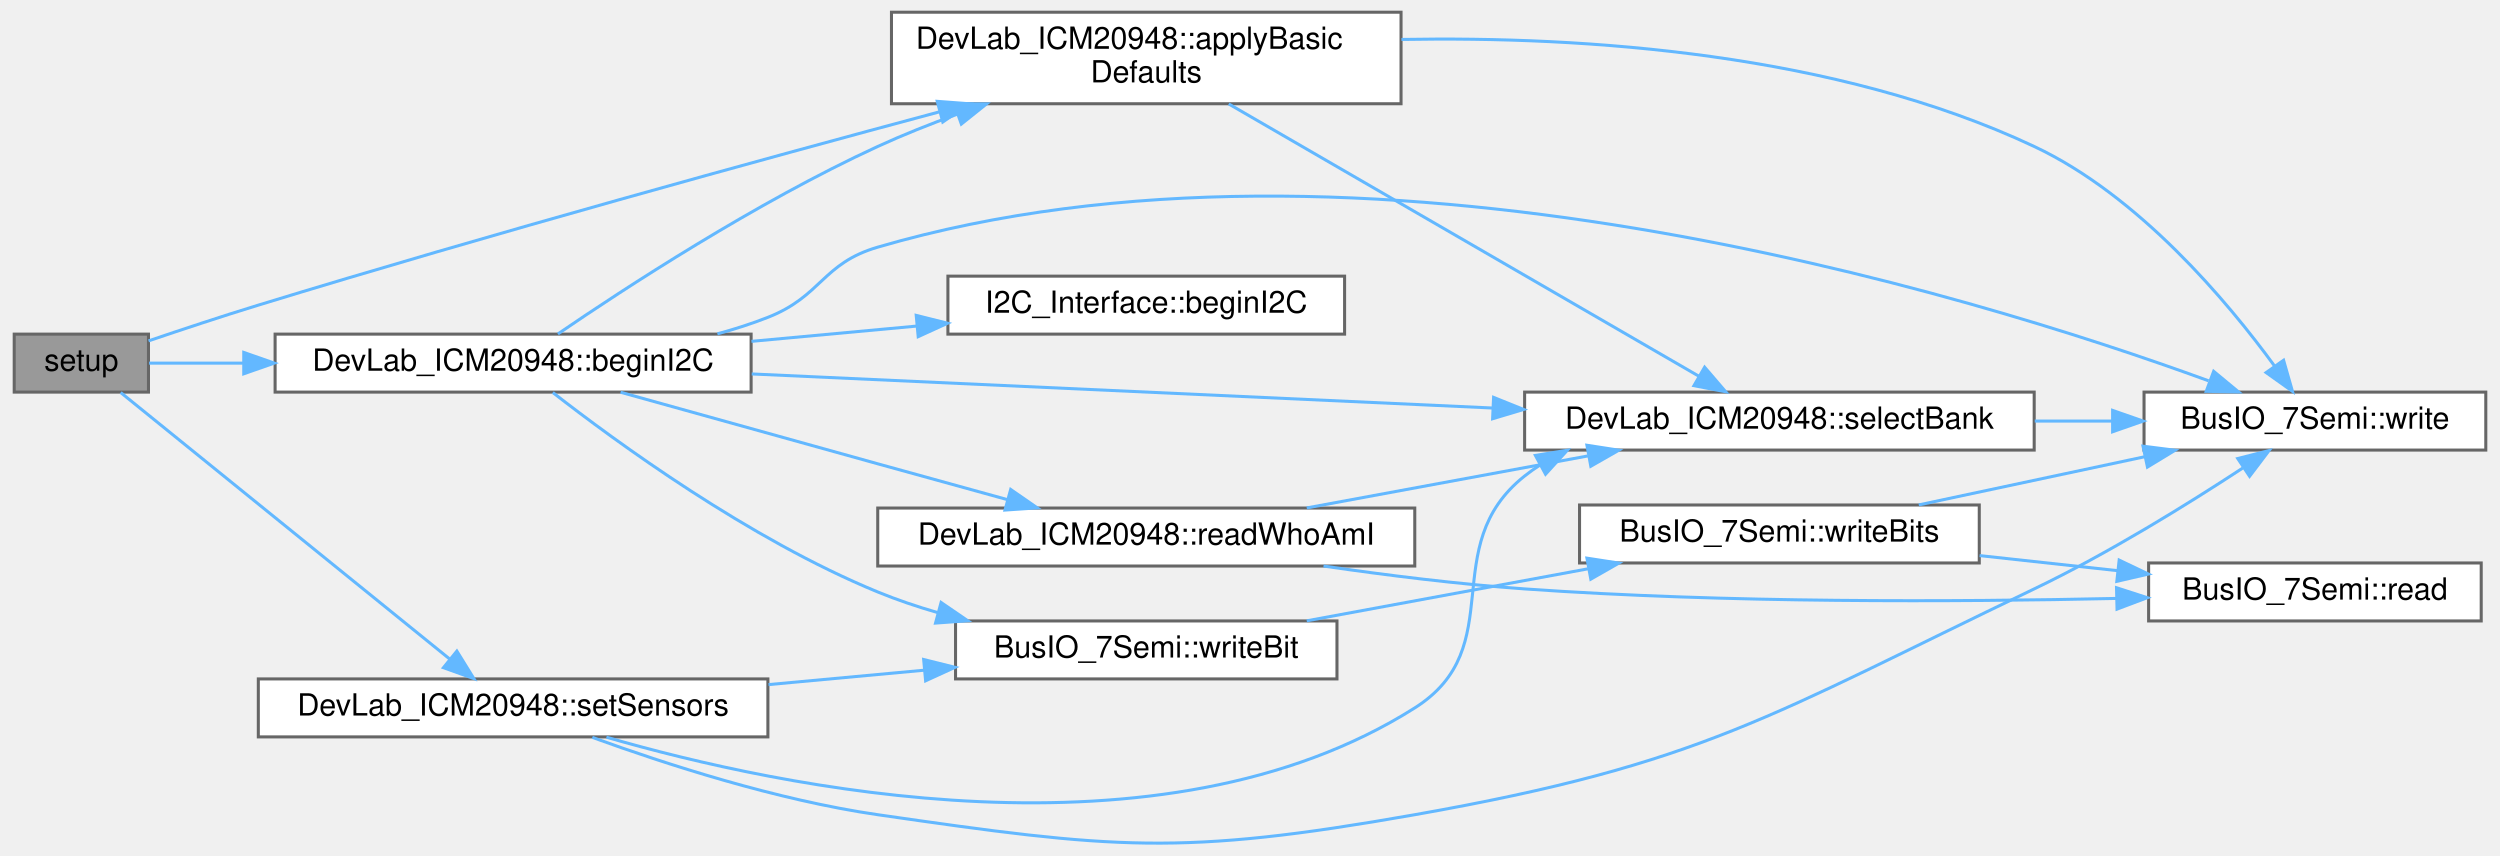
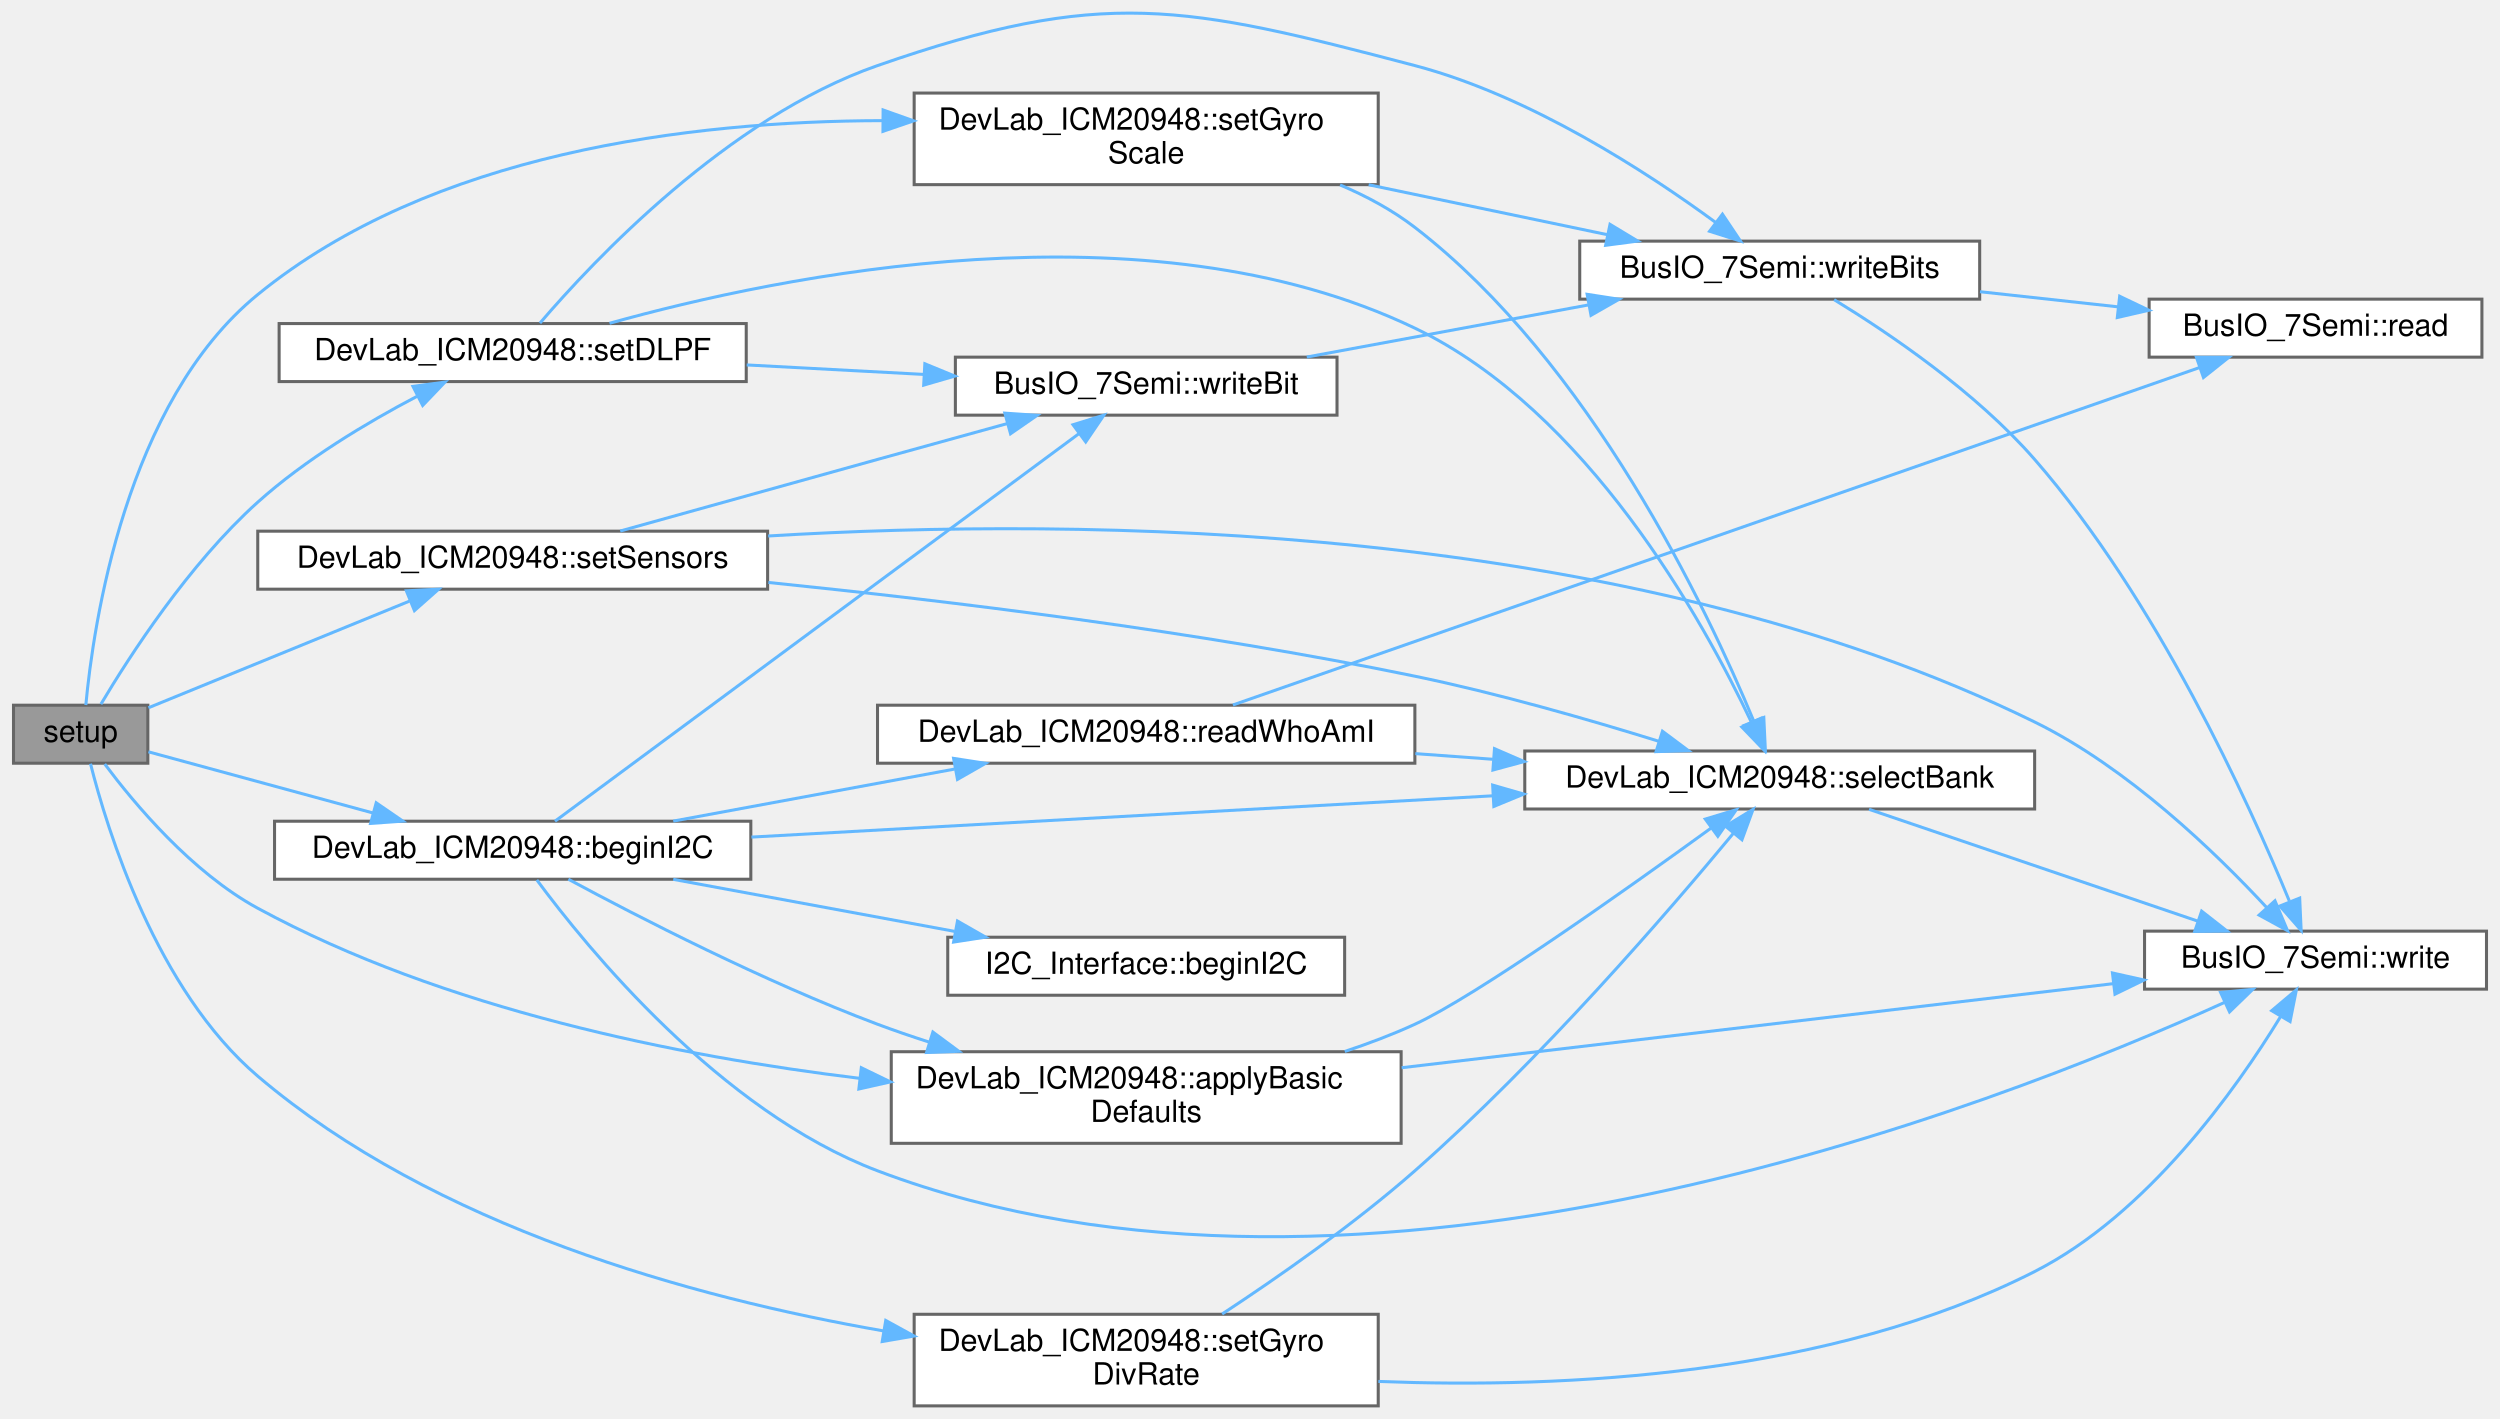
- <svg xmlns="http://www.w3.org/2000/svg" xmlns:xlink="http://www.w3.org/1999/xlink" width="818pt" height="280pt" viewBox="0.00 0.00 818.00 280.45">
-   <g id="graph0" class="graph" transform="scale(1 1) rotate(0) translate(4 276.45)">
+ <svg xmlns="http://www.w3.org/2000/svg" xmlns:xlink="http://www.w3.org/1999/xlink" width="818pt" height="464pt" viewBox="0.00 0.00 818.00 464.48">
+   <g id="graph0" class="graph" transform="scale(1 1) rotate(0) translate(4 460.48)">
    <g id="Node000001" class="node">
      <g id="a_Node000001">
        <a xlink:title="Configure the IMU for gyroscope-only operation over I2C.">
-           <polygon fill="#999999" stroke="#666666" points="44,-166.95 0,-166.95 0,-147.95 44,-147.95 44,-166.95" />
-           <text text-anchor="middle" x="22" y="-154.95" font-family="Helvetica,sans-Serif" font-size="10.00">setup</text>
+           <polygon fill="#999999" stroke="#666666" points="44,-229.5 0,-229.5 0,-210.5 44,-210.5 44,-229.5" />
+           <text text-anchor="middle" x="22" y="-217.5" font-family="Helvetica,sans-Serif" font-size="10.00">setup</text>
        </a>
      </g>
    </g>
    <g id="Node000002" class="node">
      <g id="a_Node000002">
        <a xlink:href="classDevLab__ICM20948.html#a31460c48549b1d3081e253706f8b15e6" target="_top" xlink:title=" ">
-           <polygon fill="white" stroke="#666666" points="454.5,-272.45 287.5,-272.45 287.5,-242.45 454.5,-242.45 454.5,-272.45" />
-           <text text-anchor="start" x="295.5" y="-260.45" font-family="Helvetica,sans-Serif" font-size="10.00">DevLab_ICM20948::applyBasic</text>
-           <text text-anchor="middle" x="371" y="-249.45" font-family="Helvetica,sans-Serif" font-size="10.00">Defaults</text>
+           <polygon fill="white" stroke="#666666" points="454.5,-116 287.5,-116 287.5,-86 454.5,-86 454.5,-116" />
+           <text text-anchor="start" x="295.5" y="-104" font-family="Helvetica,sans-Serif" font-size="10.00">DevLab_ICM20948::applyBasic</text>
+           <text text-anchor="middle" x="371" y="-93" font-family="Helvetica,sans-Serif" font-size="10.00">Defaults</text>
        </a>
      </g>
    </g>
    <g id="edge1_Node000001_Node000002" class="edge">
      <g id="a_edge1_Node000001_Node000002">
        <a xlink:title=" ">
-           <path fill="none" stroke="#63b8ff" d="M44.03,-164.74C54.76,-168.38 68.03,-172.79 80,-176.45 156.07,-199.74 244.19,-223.96 303.15,-239.78" />
-           <polygon fill="#63b8ff" stroke="#63b8ff" points="302.51,-243.24 313.08,-242.44 304.32,-236.47 302.51,-243.24" />
+           <path fill="none" stroke="#63b8ff" d="M29.88,-210.23C39.53,-197.29 58.36,-174.77 80,-163 140.82,-129.93 217.76,-114.49 277.11,-107.29" />
+           <polygon fill="#63b8ff" stroke="#63b8ff" points="277.69,-110.75 287.22,-106.12 276.89,-103.79 277.69,-110.75" />
        </a>
      </g>
    </g>
    <g id="Node000005" class="node">
      <g id="a_Node000005">
        <a xlink:href="classDevLab__ICM20948.html#a91147b3cd4c45bffc8e024f985be7b21" target="_top" xlink:title=" ">
-           <polygon fill="white" stroke="#666666" points="241.5,-166.95 85.5,-166.95 85.5,-147.95 241.5,-147.95 241.5,-166.95" />
-           <text text-anchor="middle" x="163.5" y="-154.95" font-family="Helvetica,sans-Serif" font-size="10.00">DevLab_ICM20948::beginI2C</text>
+           <polygon fill="white" stroke="#666666" points="241.5,-191.5 85.5,-191.5 85.5,-172.5 241.5,-172.5 241.5,-191.5" />
+           <text text-anchor="middle" x="163.5" y="-179.5" font-family="Helvetica,sans-Serif" font-size="10.00">DevLab_ICM20948::beginI2C</text>
        </a>
      </g>
    </g>
    <g id="edge5_Node000001_Node000005" class="edge">
      <g id="a_edge5_Node000001_Node000005">
        <a xlink:title=" ">
-           <path fill="none" stroke="#63b8ff" d="M44.19,-157.45C52.91,-157.45 63.65,-157.45 75.06,-157.45" />
-           <polygon fill="#63b8ff" stroke="#63b8ff" points="75.23,-160.95 85.23,-157.45 75.23,-153.95 75.23,-160.95" />
+           <path fill="none" stroke="#63b8ff" d="M44.19,-214.23C63.61,-208.94 93.02,-200.93 117.65,-194.22" />
+           <polygon fill="#63b8ff" stroke="#63b8ff" points="118.8,-197.53 127.53,-191.53 116.96,-190.78 118.8,-197.53" />
        </a>
      </g>
    </g>
    <g id="Node000011" class="node">
      <g id="a_Node000011">
-         <a xlink:href="classDevLab__ICM20948.html#ae9c088334d6ec706bb08b47ef29bd186" target="_top" xlink:title=" ">
-           <polygon fill="white" stroke="#666666" points="247,-53.95 80,-53.95 80,-34.95 247,-34.95 247,-53.95" />
-           <text text-anchor="middle" x="163.5" y="-41.95" font-family="Helvetica,sans-Serif" font-size="10.00">DevLab_ICM20948::setSensors</text>
+         <a xlink:href="classDevLab__ICM20948.html#a0bea2c662c285120253851c80289e077" target="_top" xlink:title=" ">
+           <polygon fill="white" stroke="#666666" points="240,-354.5 87,-354.5 87,-335.5 240,-335.5 240,-354.5" />
+           <text text-anchor="middle" x="163.5" y="-342.5" font-family="Helvetica,sans-Serif" font-size="10.00">DevLab_ICM20948::setDLPF</text>
        </a>
      </g>
    </g>
    <g id="edge17_Node000001_Node000011" class="edge">
      <g id="a_edge17_Node000001_Node000011">
        <a xlink:title=" ">
-           <path fill="none" stroke="#63b8ff" d="M34.89,-147.81C58.88,-128.38 113.27,-84.32 142.7,-60.48" />
-           <polygon fill="#63b8ff" stroke="#63b8ff" points="145.07,-63.07 150.64,-54.06 140.66,-57.63 145.07,-63.07" />
+           <path fill="none" stroke="#63b8ff" d="M28.63,-229.84C37.85,-245.33 57.42,-275.73 80,-296 95.54,-309.96 115.65,-322 132.13,-330.65" />
+           <polygon fill="#63b8ff" stroke="#63b8ff" points="130.84,-333.92 141.34,-335.34 134.02,-327.68 130.84,-333.92" />
+         </a>
+       </g>
+     </g>
+     <g id="Node000012" class="node">
+       <g id="a_Node000012">
+         <a xlink:href="classDevLab__ICM20948.html#a16cc9db132bb7a2b706275c9f5a03773" target="_top" xlink:title=" ">
+           <polygon fill="white" stroke="#666666" points="447,-30 295,-30 295,0 447,0 447,-30" />
+           <text text-anchor="start" x="303" y="-18" font-family="Helvetica,sans-Serif" font-size="10.00">DevLab_ICM20948::setGyro</text>
+           <text text-anchor="middle" x="371" y="-7" font-family="Helvetica,sans-Serif" font-size="10.00">DivRate</text>
+         </a>
+       </g>
+     </g>
+     <g id="edge21_Node000001_Node000012" class="edge">
+       <g id="a_edge21_Node000001_Node000012">
+         <a xlink:title=" ">
+           <path fill="none" stroke="#63b8ff" d="M25.22,-210.33C30.67,-188.73 46.77,-136.28 80,-108 137.9,-58.72 222.26,-35.46 285.08,-24.53" />
+           <polygon fill="#63b8ff" stroke="#63b8ff" points="285.69,-27.98 294.97,-22.88 284.54,-21.08 285.69,-27.98" />
+         </a>
+       </g>
+     </g>
+     <g id="Node000013" class="node">
+       <g id="a_Node000013">
+         <a xlink:href="classDevLab__ICM20948.html#a6a06dbd14558e50d40595de82502d632" target="_top" xlink:title=" ">
+           <polygon fill="white" stroke="#666666" points="447,-430 295,-430 295,-400 447,-400 447,-430" />
+           <text text-anchor="start" x="303" y="-418" font-family="Helvetica,sans-Serif" font-size="10.00">DevLab_ICM20948::setGyro</text>
+           <text text-anchor="middle" x="371" y="-407" font-family="Helvetica,sans-Serif" font-size="10.00">Scale</text>
+         </a>
+       </g>
+     </g>
+     <g id="edge24_Node000001_Node000013" class="edge">
+       <g id="a_edge24_Node000001_Node000013">
+         <a xlink:title=" ">
+           <path fill="none" stroke="#63b8ff" d="M23.69,-229.56C26.12,-255.69 36.65,-328.66 80,-364 136.95,-410.43 221.38,-420.8 284.48,-420.97" />
+           <polygon fill="#63b8ff" stroke="#63b8ff" points="284.83,-424.46 294.81,-420.9 284.78,-417.46 284.83,-424.46" />
+         </a>
+       </g>
+     </g>
+     <g id="Node000014" class="node">
+       <g id="a_Node000014">
+         <a xlink:href="classDevLab__ICM20948.html#ae9c088334d6ec706bb08b47ef29bd186" target="_top" xlink:title=" ">
+           <polygon fill="white" stroke="#666666" points="247,-286.5 80,-286.5 80,-267.5 247,-267.5 247,-286.5" />
+           <text text-anchor="middle" x="163.5" y="-274.5" font-family="Helvetica,sans-Serif" font-size="10.00">DevLab_ICM20948::setSensors</text>
+         </a>
+       </g>
+     </g>
+     <g id="edge27_Node000001_Node000014" class="edge">
+       <g id="a_edge27_Node000001_Node000014">
+         <a xlink:title=" ">
+           <path fill="none" stroke="#63b8ff" d="M44.19,-228.66C66.9,-237.94 103.24,-252.79 129.66,-263.58" />
+           <polygon fill="#63b8ff" stroke="#63b8ff" points="128.67,-266.96 139.25,-267.5 131.32,-260.48 128.67,-266.96" />
        </a>
      </g>
    </g>
    <g id="Node000003" class="node">
      <g id="a_Node000003">
        <a xlink:href="classDevLab__ICM20948.html#aaa26fcbfea0e67d45cb1c3ae39654c55" target="_top" xlink:title=" ">
-           <polygon fill="white" stroke="#666666" points="662,-147.95 495,-147.95 495,-128.95 662,-128.95 662,-147.95" />
-           <text text-anchor="middle" x="578.5" y="-135.95" font-family="Helvetica,sans-Serif" font-size="10.00">DevLab_ICM20948::selectBank</text>
+           <polygon fill="white" stroke="#666666" points="662,-214.5 495,-214.5 495,-195.5 662,-195.5 662,-214.5" />
+           <text text-anchor="middle" x="578.5" y="-202.5" font-family="Helvetica,sans-Serif" font-size="10.00">DevLab_ICM20948::selectBank</text>
        </a>
      </g>
    </g>
    <g id="edge2_Node000002_Node000003" class="edge">
      <g id="a_edge2_Node000002_Node000003">
        <a xlink:title=" ">
-           <path fill="none" stroke="#63b8ff" d="M398.03,-242.38C437.72,-219.39 512.91,-175.85 552.18,-153.11" />
-           <polygon fill="#63b8ff" stroke="#63b8ff" points="553.99,-156.11 560.89,-148.07 550.49,-150.05 553.99,-156.11" />
+           <path fill="none" stroke="#63b8ff" d="M436.05,-116.09C443.92,-118.7 451.74,-121.66 459,-125 478.92,-134.17 527.81,-168.8 556.18,-189.37" />
+           <polygon fill="#63b8ff" stroke="#63b8ff" points="554.12,-192.21 564.27,-195.26 558.24,-186.55 554.12,-192.21" />
        </a>
      </g>
    </g>
    <g id="Node000004" class="node">
      <g id="a_Node000004">
        <a xlink:href="classBusIO__7Semi.html#aa633479356af692cb9ea334771b7c0c5" target="_top" xlink:title=" ">
-           <polygon fill="white" stroke="#666666" points="810,-147.95 698,-147.95 698,-128.95 810,-128.95 810,-147.95" />
-           <text text-anchor="middle" x="754" y="-135.95" font-family="Helvetica,sans-Serif" font-size="10.00">BusIO_7Semi::write</text>
+           <polygon fill="white" stroke="#666666" points="810,-155.5 698,-155.5 698,-136.5 810,-136.5 810,-155.5" />
+           <text text-anchor="middle" x="754" y="-143.5" font-family="Helvetica,sans-Serif" font-size="10.00">BusIO_7Semi::write</text>
        </a>
      </g>
    </g>
    <g id="edge4_Node000002_Node000004" class="edge">
      <g id="a_edge4_Node000002_Node000004">
        <a xlink:title=" ">
-           <path fill="none" stroke="#63b8ff" d="M454.63,-263.52C514.87,-264.61 596.99,-259.04 662,-228.45 696.31,-212.31 725.31,-177.7 740.83,-156.42" />
-           <polygon fill="#63b8ff" stroke="#63b8ff" points="743.73,-158.39 746.64,-148.2 738.01,-154.35 743.73,-158.39" />
+           <path fill="none" stroke="#63b8ff" d="M454.67,-110.76C524.58,-119.02 623.37,-130.69 687.8,-138.3" />
+           <polygon fill="#63b8ff" stroke="#63b8ff" points="687.49,-141.79 697.83,-139.48 688.31,-134.84 687.49,-141.79" />
        </a>
      </g>
    </g>
    <g id="edge3_Node000003_Node000004" class="edge">
      <g id="a_edge3_Node000003_Node000004">
        <a xlink:title=" ">
-           <path fill="none" stroke="#63b8ff" d="M662.18,-138.45C670.75,-138.45 679.36,-138.45 687.7,-138.45" />
-           <polygon fill="#63b8ff" stroke="#63b8ff" points="687.7,-141.95 697.7,-138.45 687.7,-134.95 687.7,-141.95" />
+           <path fill="none" stroke="#63b8ff" d="M607.76,-195.39C637.09,-185.42 683.1,-169.77 715.47,-158.76" />
+           <polygon fill="#63b8ff" stroke="#63b8ff" points="716.7,-162.04 725.04,-155.51 714.44,-155.41 716.7,-162.04" />
        </a>
      </g>
    </g>
    <g id="edge6_Node000005_Node000002" class="edge">
      <g id="a_edge6_Node000005_Node000002">
        <a xlink:title=" ">
-           <path fill="none" stroke="#63b8ff" d="M178.18,-167.01C199.7,-181.72 243.12,-210.12 283,-228.45 291.29,-232.26 300.22,-235.81 309.1,-239.04" />
-           <polygon fill="#63b8ff" stroke="#63b8ff" points="308.08,-242.39 318.67,-242.41 310.4,-235.79 308.08,-242.39" />
+           <path fill="none" stroke="#63b8ff" d="M181.74,-172.49C204.43,-160.27 245.81,-138.95 283,-125 288.45,-122.96 294.15,-121 299.92,-119.15" />
+           <polygon fill="#63b8ff" stroke="#63b8ff" points="301.13,-122.44 309.64,-116.14 299.06,-115.75 301.13,-122.44" />
        </a>
      </g>
    </g>
    <g id="edge11_Node000005_Node000003" class="edge">
      <g id="a_edge11_Node000005_Node000003">
        <a xlink:title=" ">
-           <path fill="none" stroke="#63b8ff" d="M241.7,-153.9C310.49,-150.73 411.31,-146.09 484.52,-142.73" />
-           <polygon fill="#63b8ff" stroke="#63b8ff" points="484.83,-146.22 494.66,-142.26 484.51,-139.22 484.83,-146.22" />
+           <path fill="none" stroke="#63b8ff" d="M241.7,-186.3C310.49,-190.13 411.31,-195.74 484.52,-199.82" />
+           <polygon fill="#63b8ff" stroke="#63b8ff" points="484.48,-203.33 494.66,-200.39 484.87,-196.34 484.48,-203.33" />
        </a>
      </g>
    </g>
    <g id="edge12_Node000005_Node000004" class="edge">
      <g id="a_edge12_Node000005_Node000004">
        <a xlink:title=" ">
-           <path fill="none" stroke="#63b8ff" d="M230.45,-167.04C236.13,-168.58 241.72,-170.37 247,-172.45 264.67,-179.39 264.78,-190.12 283,-195.45 441.56,-241.78 640.84,-180.23 719.17,-151.64" />
-           <polygon fill="#63b8ff" stroke="#63b8ff" points="720.82,-154.76 728.98,-148 718.38,-148.2 720.82,-154.76" />
+           <path fill="none" stroke="#63b8ff" d="M171.41,-172.26C187.75,-150.15 231.34,-96.59 283,-77 441.67,-16.82 648.91,-97.96 724.13,-132.12" />
+           <polygon fill="#63b8ff" stroke="#63b8ff" points="722.91,-135.41 733.45,-136.42 725.84,-129.05 722.91,-135.41" />
        </a>
      </g>
    </g>
    <g id="Node000006" class="node">
      <g id="a_Node000006">
        <a xlink:href="classI2C__Interface.html#ae8147c4d6e54fe2622825d7e17493152" target="_top" xlink:title=" ">
-           <polygon fill="white" stroke="#666666" points="436,-185.95 306,-185.95 306,-166.95 436,-166.95 436,-185.95" />
-           <text text-anchor="middle" x="371" y="-173.95" font-family="Helvetica,sans-Serif" font-size="10.00">I2C_Interface::beginI2C</text>
+           <polygon fill="white" stroke="#666666" points="436,-153.5 306,-153.5 306,-134.5 436,-134.5 436,-153.5" />
+           <text text-anchor="middle" x="371" y="-141.5" font-family="Helvetica,sans-Serif" font-size="10.00">I2C_Interface::beginI2C</text>
        </a>
      </g>
    </g>
    <g id="edge7_Node000005_Node000006" class="edge">
      <g id="a_edge7_Node000005_Node000006">
        <a xlink:title=" ">
-           <path fill="none" stroke="#63b8ff" d="M241.61,-164.58C259.31,-166.22 278.11,-167.95 295.69,-169.58" />
-           <polygon fill="#63b8ff" stroke="#63b8ff" points="295.61,-173.09 305.89,-170.52 296.26,-166.12 295.61,-173.09" />
+           <path fill="none" stroke="#63b8ff" d="M216.09,-172.46C244.06,-167.29 278.82,-160.86 308.23,-155.42" />
+           <polygon fill="#63b8ff" stroke="#63b8ff" points="309.19,-158.8 318.39,-153.54 307.92,-151.92 309.19,-158.8" />
        </a>
      </g>
    </g>
    <g id="Node000007" class="node">
      <g id="a_Node000007">
        <a xlink:href="classDevLab__ICM20948.html#a8bef7eafb3b67eb736f491d0df453b9e" target="_top" xlink:title=" ">
-           <polygon fill="white" stroke="#666666" points="459,-109.95 283,-109.95 283,-90.95 459,-90.95 459,-109.95" />
-           <text text-anchor="middle" x="371" y="-97.95" font-family="Helvetica,sans-Serif" font-size="10.00">DevLab_ICM20948::readWhoAmI</text>
+           <polygon fill="white" stroke="#666666" points="459,-229.5 283,-229.5 283,-210.5 459,-210.5 459,-229.5" />
+           <text text-anchor="middle" x="371" y="-217.5" font-family="Helvetica,sans-Serif" font-size="10.00">DevLab_ICM20948::readWhoAmI</text>
        </a>
      </g>
    </g>
    <g id="edge8_Node000005_Node000007" class="edge">
      <g id="a_edge8_Node000005_Node000007">
        <a xlink:title=" ">
-           <path fill="none" stroke="#63b8ff" d="M198.72,-147.9C222.38,-141.3 254.6,-132.32 283,-124.45 296.85,-120.61 311.95,-116.44 325.62,-112.67" />
-           <polygon fill="#63b8ff" stroke="#63b8ff" points="326.57,-116.04 335.28,-110.01 324.71,-109.29 326.57,-116.04" />
+           <path fill="none" stroke="#63b8ff" d="M216.09,-191.54C244.06,-196.71 278.82,-203.14 308.23,-208.58" />
+           <polygon fill="#63b8ff" stroke="#63b8ff" points="307.92,-212.08 318.39,-210.46 309.19,-205.2 307.92,-212.08" />
        </a>
      </g>
    </g>
    <g id="Node000009" class="node">
      <g id="a_Node000009">
        <a xlink:href="classBusIO__7Semi.html#ac7b3d1c425f7187abbe1bbec64d9ccea" target="_top" xlink:title=" ">
-           <polygon fill="white" stroke="#666666" points="433.5,-72.95 308.5,-72.95 308.5,-53.95 433.5,-53.95 433.5,-72.95" />
-           <text text-anchor="middle" x="371" y="-60.95" font-family="Helvetica,sans-Serif" font-size="10.00">BusIO_7Semi::writeBit</text>
+           <polygon fill="white" stroke="#666666" points="433.5,-343.5 308.5,-343.5 308.5,-324.5 433.5,-324.5 433.5,-343.5" />
+           <text text-anchor="middle" x="371" y="-331.5" font-family="Helvetica,sans-Serif" font-size="10.00">BusIO_7Semi::writeBit</text>
        </a>
      </g>
    </g>
    <g id="edge13_Node000005_Node000009" class="edge">
      <g id="a_edge13_Node000005_Node000009">
        <a xlink:title=" ">
-           <path fill="none" stroke="#63b8ff" d="M176.51,-147.81C197.07,-131.79 240.88,-99.74 283,-82.45 289.25,-79.88 295.89,-77.64 302.62,-75.69" />
-           <polygon fill="#63b8ff" stroke="#63b8ff" points="303.76,-79 312.5,-73.02 301.94,-72.25 303.76,-79" />
+           <path fill="none" stroke="#63b8ff" d="M177.35,-191.51C211.81,-216.99 306.48,-287.02 348.93,-318.41" />
+           <polygon fill="#63b8ff" stroke="#63b8ff" points="347.03,-321.36 357.15,-324.5 351.19,-315.73 347.03,-321.36" />
        </a>
      </g>
    </g>
    <g id="edge10_Node000007_Node000003" class="edge">
      <g id="a_edge10_Node000007_Node000003">
        <a xlink:title=" ">
-           <path fill="none" stroke="#63b8ff" d="M423.59,-109.99C451.56,-115.16 486.32,-121.59 515.73,-127.03" />
-           <polygon fill="#63b8ff" stroke="#63b8ff" points="515.42,-130.53 525.89,-128.91 516.69,-123.65 515.42,-130.53" />
+           <path fill="none" stroke="#63b8ff" d="M459.15,-213.64C467.55,-213.03 476.09,-212.4 484.54,-211.79" />
+           <polygon fill="#63b8ff" stroke="#63b8ff" points="485.08,-215.26 494.79,-211.04 484.57,-208.27 485.08,-215.26" />
        </a>
      </g>
    </g>
    <g id="Node000008" class="node">
      <g id="a_Node000008">
        <a xlink:href="classBusIO__7Semi.html#a933c66d9a1afe84102323e209a93dd31" target="_top" xlink:title=" ">
-           <polygon fill="white" stroke="#666666" points="808.5,-91.95 699.5,-91.95 699.5,-72.95 808.5,-72.95 808.5,-91.95" />
-           <text text-anchor="middle" x="754" y="-79.95" font-family="Helvetica,sans-Serif" font-size="10.00">BusIO_7Semi::read</text>
+           <polygon fill="white" stroke="#666666" points="808.5,-362.5 699.5,-362.5 699.5,-343.5 808.5,-343.5 808.5,-362.5" />
+           <text text-anchor="middle" x="754" y="-350.5" font-family="Helvetica,sans-Serif" font-size="10.00">BusIO_7Semi::read</text>
        </a>
      </g>
    </g>
    <g id="edge9_Node000007_Node000008" class="edge">
      <g id="a_edge9_Node000007_Node000008">
        <a xlink:title=" ">
-           <path fill="none" stroke="#63b8ff" d="M429.09,-90.94C449.79,-87.93 473.39,-84.98 495,-83.45 560.97,-78.78 636.67,-79.17 688.93,-80.33" />
-           <polygon fill="#63b8ff" stroke="#63b8ff" points="688.98,-83.83 699.06,-80.57 689.15,-76.83 688.98,-83.83" />
+           <path fill="none" stroke="#63b8ff" d="M399.4,-229.57C466.6,-253.02 639.62,-313.42 715.92,-340.06" />
+           <polygon fill="#63b8ff" stroke="#63b8ff" points="715,-343.44 725.59,-343.43 717.3,-336.83 715,-343.44" />
        </a>
      </g>
    </g>
    <g id="Node000010" class="node">
      <g id="a_Node000010">
        <a xlink:href="classBusIO__7Semi.html#a855c7388d4118e632c84c7f8e2e3ddc2" target="_top" xlink:title=" ">
-           <polygon fill="white" stroke="#666666" points="644,-110.95 513,-110.95 513,-91.95 644,-91.95 644,-110.95" />
-           <text text-anchor="middle" x="578.5" y="-98.95" font-family="Helvetica,sans-Serif" font-size="10.00">BusIO_7Semi::writeBits</text>
+           <polygon fill="white" stroke="#666666" points="644,-381.5 513,-381.5 513,-362.5 644,-362.5 644,-381.5" />
+           <text text-anchor="middle" x="578.5" y="-369.5" font-family="Helvetica,sans-Serif" font-size="10.00">BusIO_7Semi::writeBits</text>
        </a>
      </g>
    </g>
    <g id="edge14_Node000009_Node000010" class="edge">
      <g id="a_edge14_Node000009_Node000010">
        <a xlink:title=" ">
-           <path fill="none" stroke="#63b8ff" d="M423.59,-72.99C451.56,-78.16 486.32,-84.59 515.73,-90.03" />
-           <polygon fill="#63b8ff" stroke="#63b8ff" points="515.42,-93.53 525.89,-91.91 516.69,-86.65 515.42,-93.53" />
+           <path fill="none" stroke="#63b8ff" d="M423.59,-343.54C451.56,-348.71 486.32,-355.14 515.73,-360.58" />
+           <polygon fill="#63b8ff" stroke="#63b8ff" points="515.42,-364.08 525.89,-362.46 516.69,-357.2 515.42,-364.08" />
        </a>
      </g>
    </g>
    <g id="edge16_Node000010_Node000004" class="edge">
      <g id="a_edge16_Node000010_Node000004">
        <a xlink:title=" ">
-           <path fill="none" stroke="#63b8ff" d="M624.18,-110.98C646.76,-115.79 674.35,-121.68 698.2,-126.76" />
-           <polygon fill="#63b8ff" stroke="#63b8ff" points="697.66,-130.23 708.17,-128.89 699.12,-123.38 697.66,-130.23" />
+           <path fill="none" stroke="#63b8ff" d="M596.33,-362.32C614.27,-351.37 642.7,-332.16 662,-310 701.96,-264.11 732.07,-197.83 745.42,-165.38" />
+           <polygon fill="#63b8ff" stroke="#63b8ff" points="748.81,-166.33 749.29,-155.75 742.31,-163.72 748.81,-166.33" />
        </a>
      </g>
    </g>
    <g id="edge15_Node000010_Node000008" class="edge">
      <g id="a_edge15_Node000010_Node000008">
        <a xlink:title=" ">
-           <path fill="none" stroke="#63b8ff" d="M644.1,-94.37C658.9,-92.75 674.62,-91.03 689.37,-89.42" />
-           <polygon fill="#63b8ff" stroke="#63b8ff" points="689.85,-92.89 699.41,-88.32 689.08,-85.93 689.85,-92.89" />
+           <path fill="none" stroke="#63b8ff" d="M644.1,-364.93C658.9,-363.3 674.62,-361.58 689.37,-359.97" />
+           <polygon fill="#63b8ff" stroke="#63b8ff" points="689.85,-363.44 699.41,-358.87 689.08,-356.48 689.85,-363.44" />
        </a>
      </g>
    </g>
    <g id="edge18_Node000011_Node000003" class="edge">
      <g id="a_edge18_Node000011_Node000003">
        <a xlink:title=" ">
-           <path fill="none" stroke="#63b8ff" d="M194.08,-34.86C250.57,-18.48 375.62,8.32 459,-44.45 490.58,-64.44 465.74,-97.19 495,-120.45 496.59,-121.71 498.25,-122.9 499.97,-124" />
-           <polygon fill="#63b8ff" stroke="#63b8ff" points="498.53,-127.2 508.99,-128.88 501.86,-121.04 498.53,-127.2" />
-         </a>
-       </g>
-     </g>
-     <g id="edge19_Node000011_Node000004" class="edge">
-       <g id="a_edge19_Node000011_Node000004">
-         <a xlink:title=" ">
-           <path fill="none" stroke="#63b8ff" d="M189.46,-34.79C213.12,-26.19 249.88,-14.24 283,-9.45 360.42,1.74 381.97,4.15 459,-9.45 553.57,-26.15 575.39,-41.97 662,-83.45 686.24,-95.06 712.35,-111.26 730.36,-123.07" />
-           <polygon fill="#63b8ff" stroke="#63b8ff" points="728.71,-126.18 738.98,-128.79 732.59,-120.35 728.71,-126.18" />
-         </a>
-       </g>
-     </g>
-     <g id="edge20_Node000011_Node000009" class="edge">
-       <g id="a_edge20_Node000011_Node000009">
-         <a xlink:title=" ">
-           <path fill="none" stroke="#63b8ff" d="M247.2,-52.09C264.1,-53.66 281.75,-55.29 298.24,-56.81" />
-           <polygon fill="#63b8ff" stroke="#63b8ff" points="298.05,-60.31 308.33,-57.75 298.69,-53.34 298.05,-60.31" />
+           <path fill="none" stroke="#63b8ff" d="M195.22,-354.59C250.98,-370.16 371.17,-395.19 459,-353 515.47,-325.88 553.47,-257.29 569.25,-223.87" />
+           <polygon fill="#63b8ff" stroke="#63b8ff" points="572.46,-225.27 573.43,-214.72 566.09,-222.36 572.46,-225.27" />
+         </a>
+       </g>
+     </g>
+     <g id="edge19_Node000011_Node000009" class="edge">
+       <g id="a_edge19_Node000011_Node000009">
+         <a xlink:title=" ">
+           <path fill="none" stroke="#63b8ff" d="M240.15,-340.95C259.07,-339.94 279.32,-338.85 298.06,-337.85" />
+           <polygon fill="#63b8ff" stroke="#63b8ff" points="298.5,-341.33 308.3,-337.3 298.12,-334.34 298.5,-341.33" />
+         </a>
+       </g>
+     </g>
+     <g id="edge20_Node000011_Node000010" class="edge">
+       <g id="a_edge20_Node000011_Node000010">
+         <a xlink:title=" ">
+           <path fill="none" stroke="#63b8ff" d="M172.43,-354.65C189.86,-375.02 233.9,-421.89 283,-439 356.87,-464.74 383.35,-458.9 459,-439 496.73,-429.07 535.08,-404.09 557.56,-387.59" />
+           <polygon fill="#63b8ff" stroke="#63b8ff" points="559.74,-390.33 565.63,-381.53 555.53,-384.73 559.74,-390.33" />
+         </a>
+       </g>
+     </g>
+     <g id="edge22_Node000012_Node000003" class="edge">
+       <g id="a_edge22_Node000012_Node000003">
+         <a xlink:title=" ">
+           <path fill="none" stroke="#63b8ff" d="M395.87,-30.09C413.93,-41.95 438.95,-59.36 459,-77 500.06,-113.12 542.16,-161.98 563.4,-187.63" />
+           <polygon fill="#63b8ff" stroke="#63b8ff" points="560.72,-189.88 569.77,-195.38 566.13,-185.43 560.72,-189.88" />
+         </a>
+       </g>
+     </g>
+     <g id="edge23_Node000012_Node000004" class="edge">
+       <g id="a_edge23_Node000012_Node000004">
+         <a xlink:title=" ">
+           <path fill="none" stroke="#63b8ff" d="M447.04,-8.01C508.18,-5.61 595.04,-9.9 662,-44 698.99,-62.83 727.91,-103.54 742.52,-127.45" />
+           <polygon fill="#63b8ff" stroke="#63b8ff" points="739.64,-129.44 747.73,-136.27 745.66,-125.88 739.64,-129.44" />
+         </a>
+       </g>
+     </g>
+     <g id="edge25_Node000013_Node000003" class="edge">
+       <g id="a_edge25_Node000013_Node000003">
+         <a xlink:title=" ">
+           <path fill="none" stroke="#63b8ff" d="M434.5,-399.91C443.22,-396.21 451.68,-391.64 459,-386 516.41,-341.77 554.6,-261.39 569.92,-224.48" />
+           <polygon fill="#63b8ff" stroke="#63b8ff" points="573.29,-225.48 573.79,-214.9 566.8,-222.86 573.29,-225.48" />
+         </a>
+       </g>
+     </g>
+     <g id="edge26_Node000013_Node000010" class="edge">
+       <g id="a_edge26_Node000013_Node000010">
+         <a xlink:title=" ">
+           <path fill="none" stroke="#63b8ff" d="M443.87,-399.96C469.5,-394.6 497.94,-388.65 521.98,-383.62" />
+           <polygon fill="#63b8ff" stroke="#63b8ff" points="522.92,-387 531.99,-381.52 521.49,-380.14 522.92,-387" />
+         </a>
+       </g>
+     </g>
+     <g id="edge28_Node000014_Node000003" class="edge">
+       <g id="a_edge28_Node000014_Node000003">
+         <a xlink:title=" ">
+           <path fill="none" stroke="#63b8ff" d="M247.25,-269.7C306.58,-263.64 388.2,-253.64 459,-239 486.02,-233.41 515.88,-224.83 538.87,-217.69" />
+           <polygon fill="#63b8ff" stroke="#63b8ff" points="540.1,-220.97 548.59,-214.62 538,-214.29 540.1,-220.97" />
+         </a>
+       </g>
+     </g>
+     <g id="edge29_Node000014_Node000004" class="edge">
+       <g id="a_edge29_Node000014_Node000004">
+         <a xlink:title=" ">
+           <path fill="none" stroke="#63b8ff" d="M247.17,-284.92C349.93,-291.12 528.08,-289.74 662,-224 692.61,-208.97 721.33,-181.22 738.03,-163.19" />
+           <polygon fill="#63b8ff" stroke="#63b8ff" points="740.71,-165.44 744.82,-155.67 735.52,-160.75 740.71,-165.44" />
+         </a>
+       </g>
+     </g>
+     <g id="edge30_Node000014_Node000009" class="edge">
+       <g id="a_edge30_Node000014_Node000009">
+         <a xlink:title=" ">
+           <path fill="none" stroke="#63b8ff" d="M198.72,-286.55C222.38,-293.15 254.6,-302.13 283,-310 296.85,-313.84 311.95,-318.01 325.62,-321.78" />
+           <polygon fill="#63b8ff" stroke="#63b8ff" points="324.71,-325.16 335.28,-324.44 326.57,-318.41 324.71,-325.16" />
        </a>
      </g>
    </g>
  </g>
</svg>
